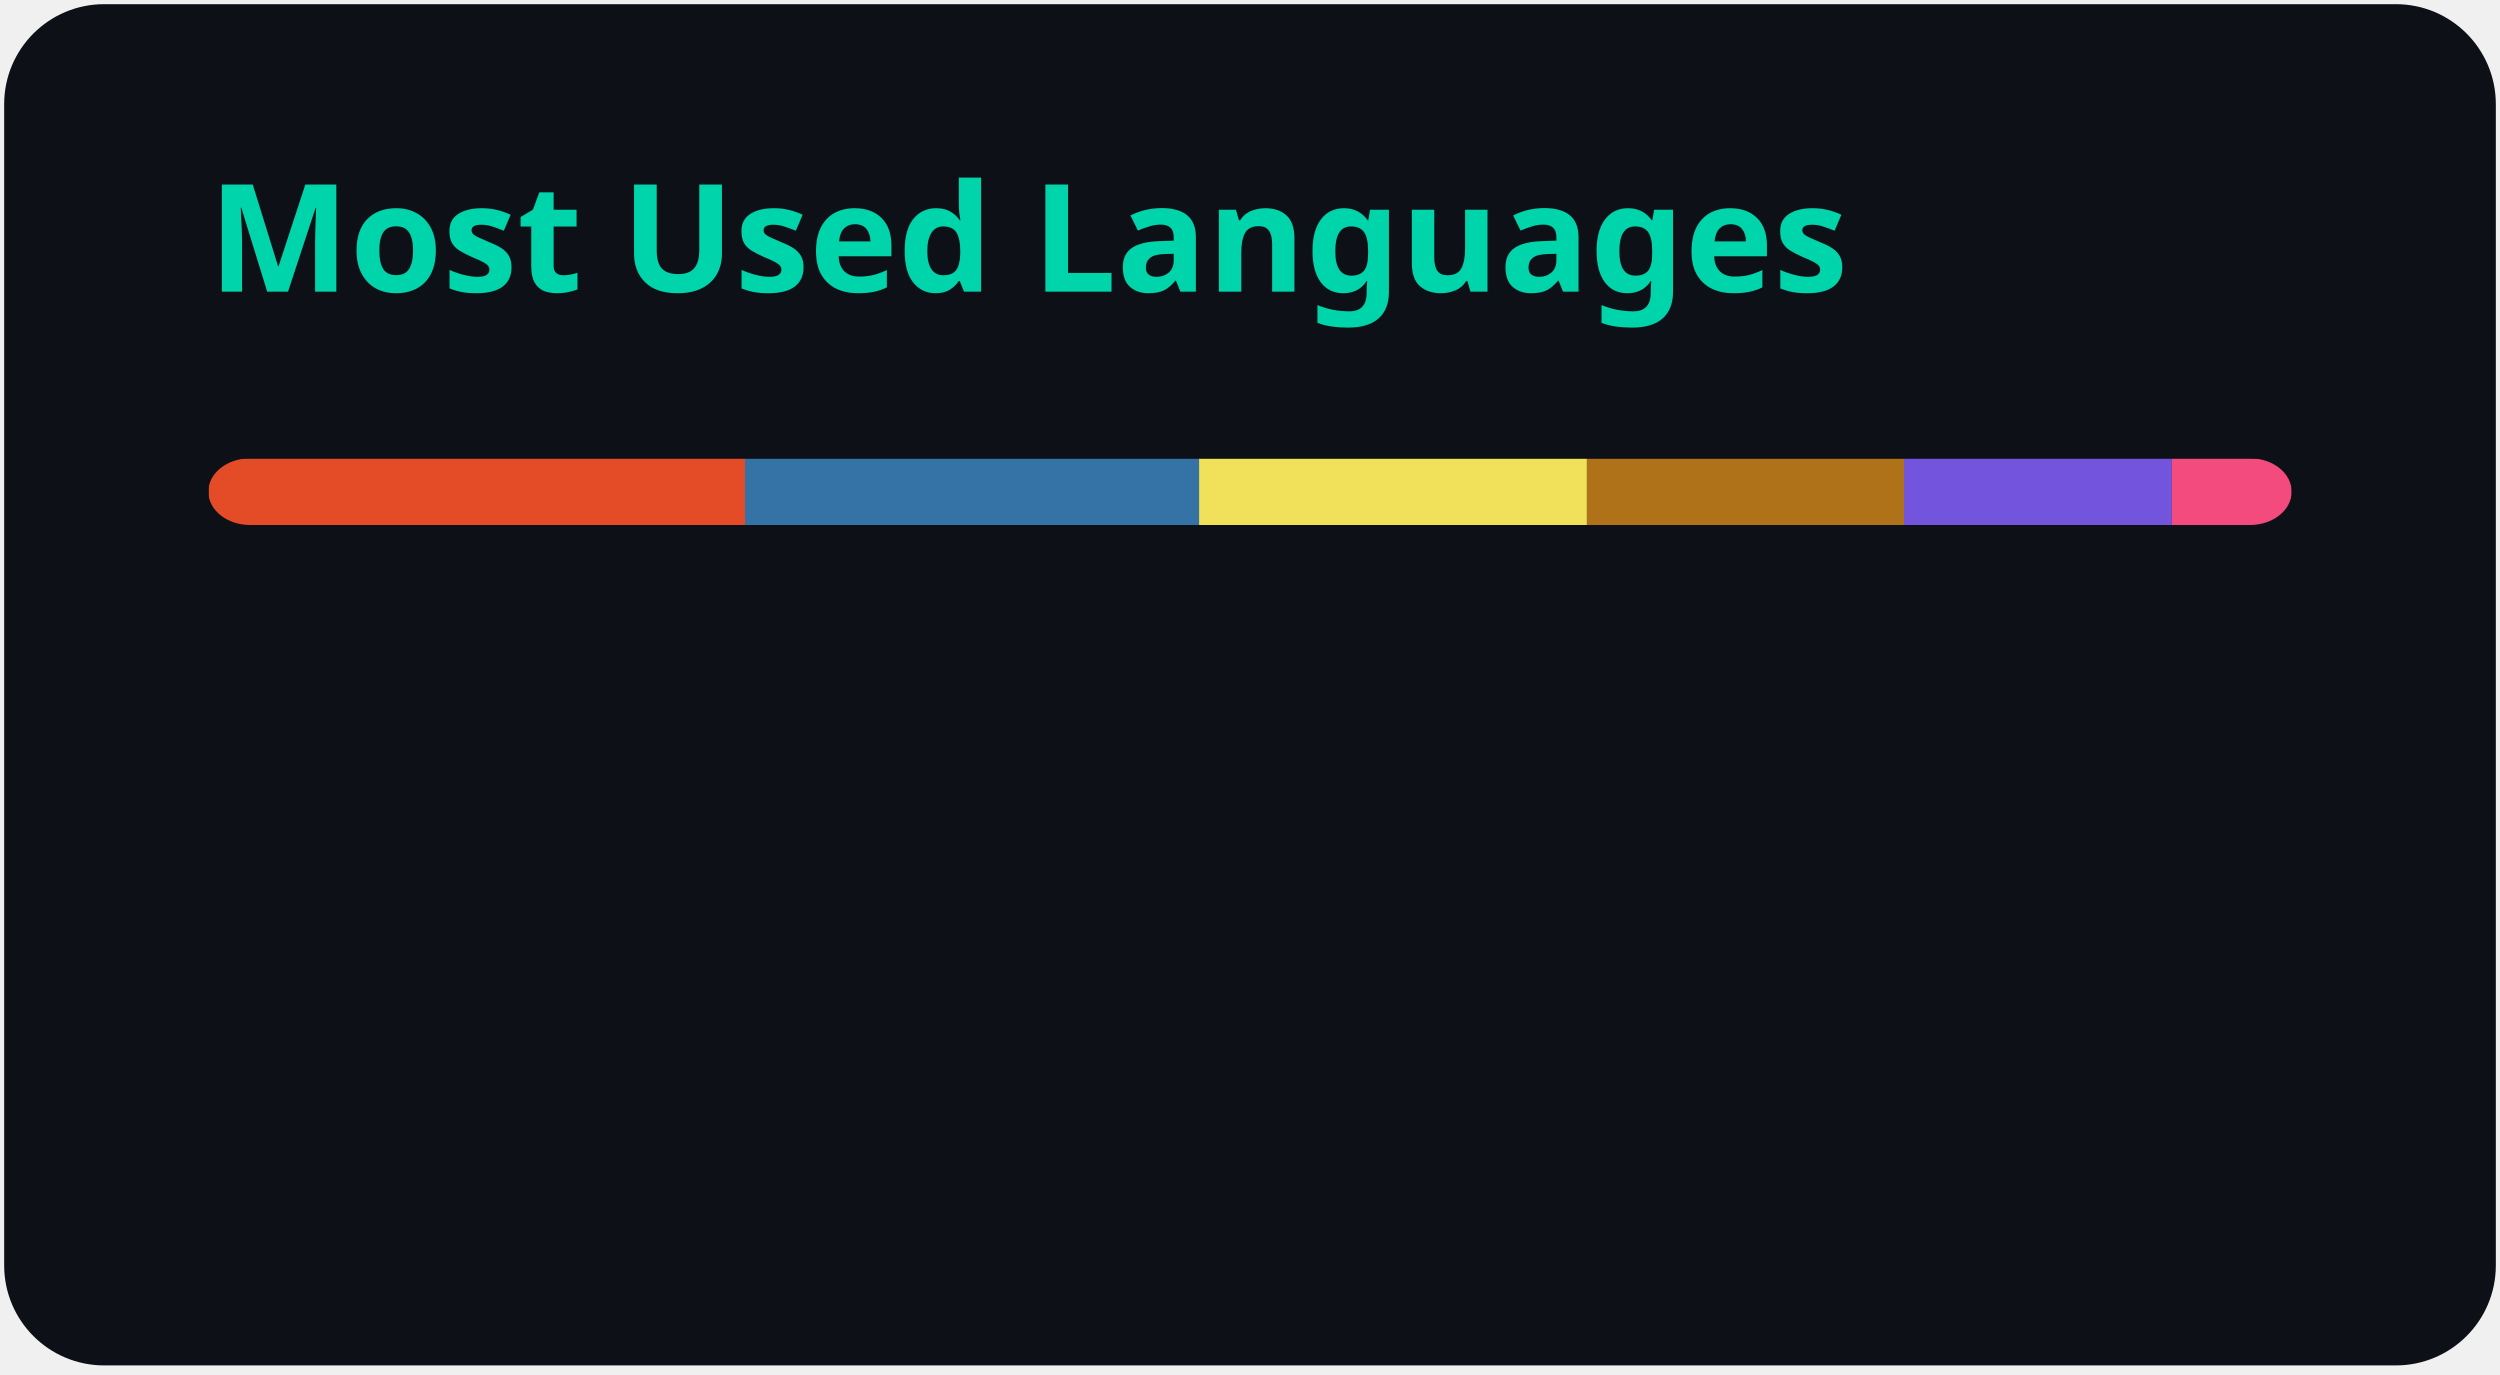
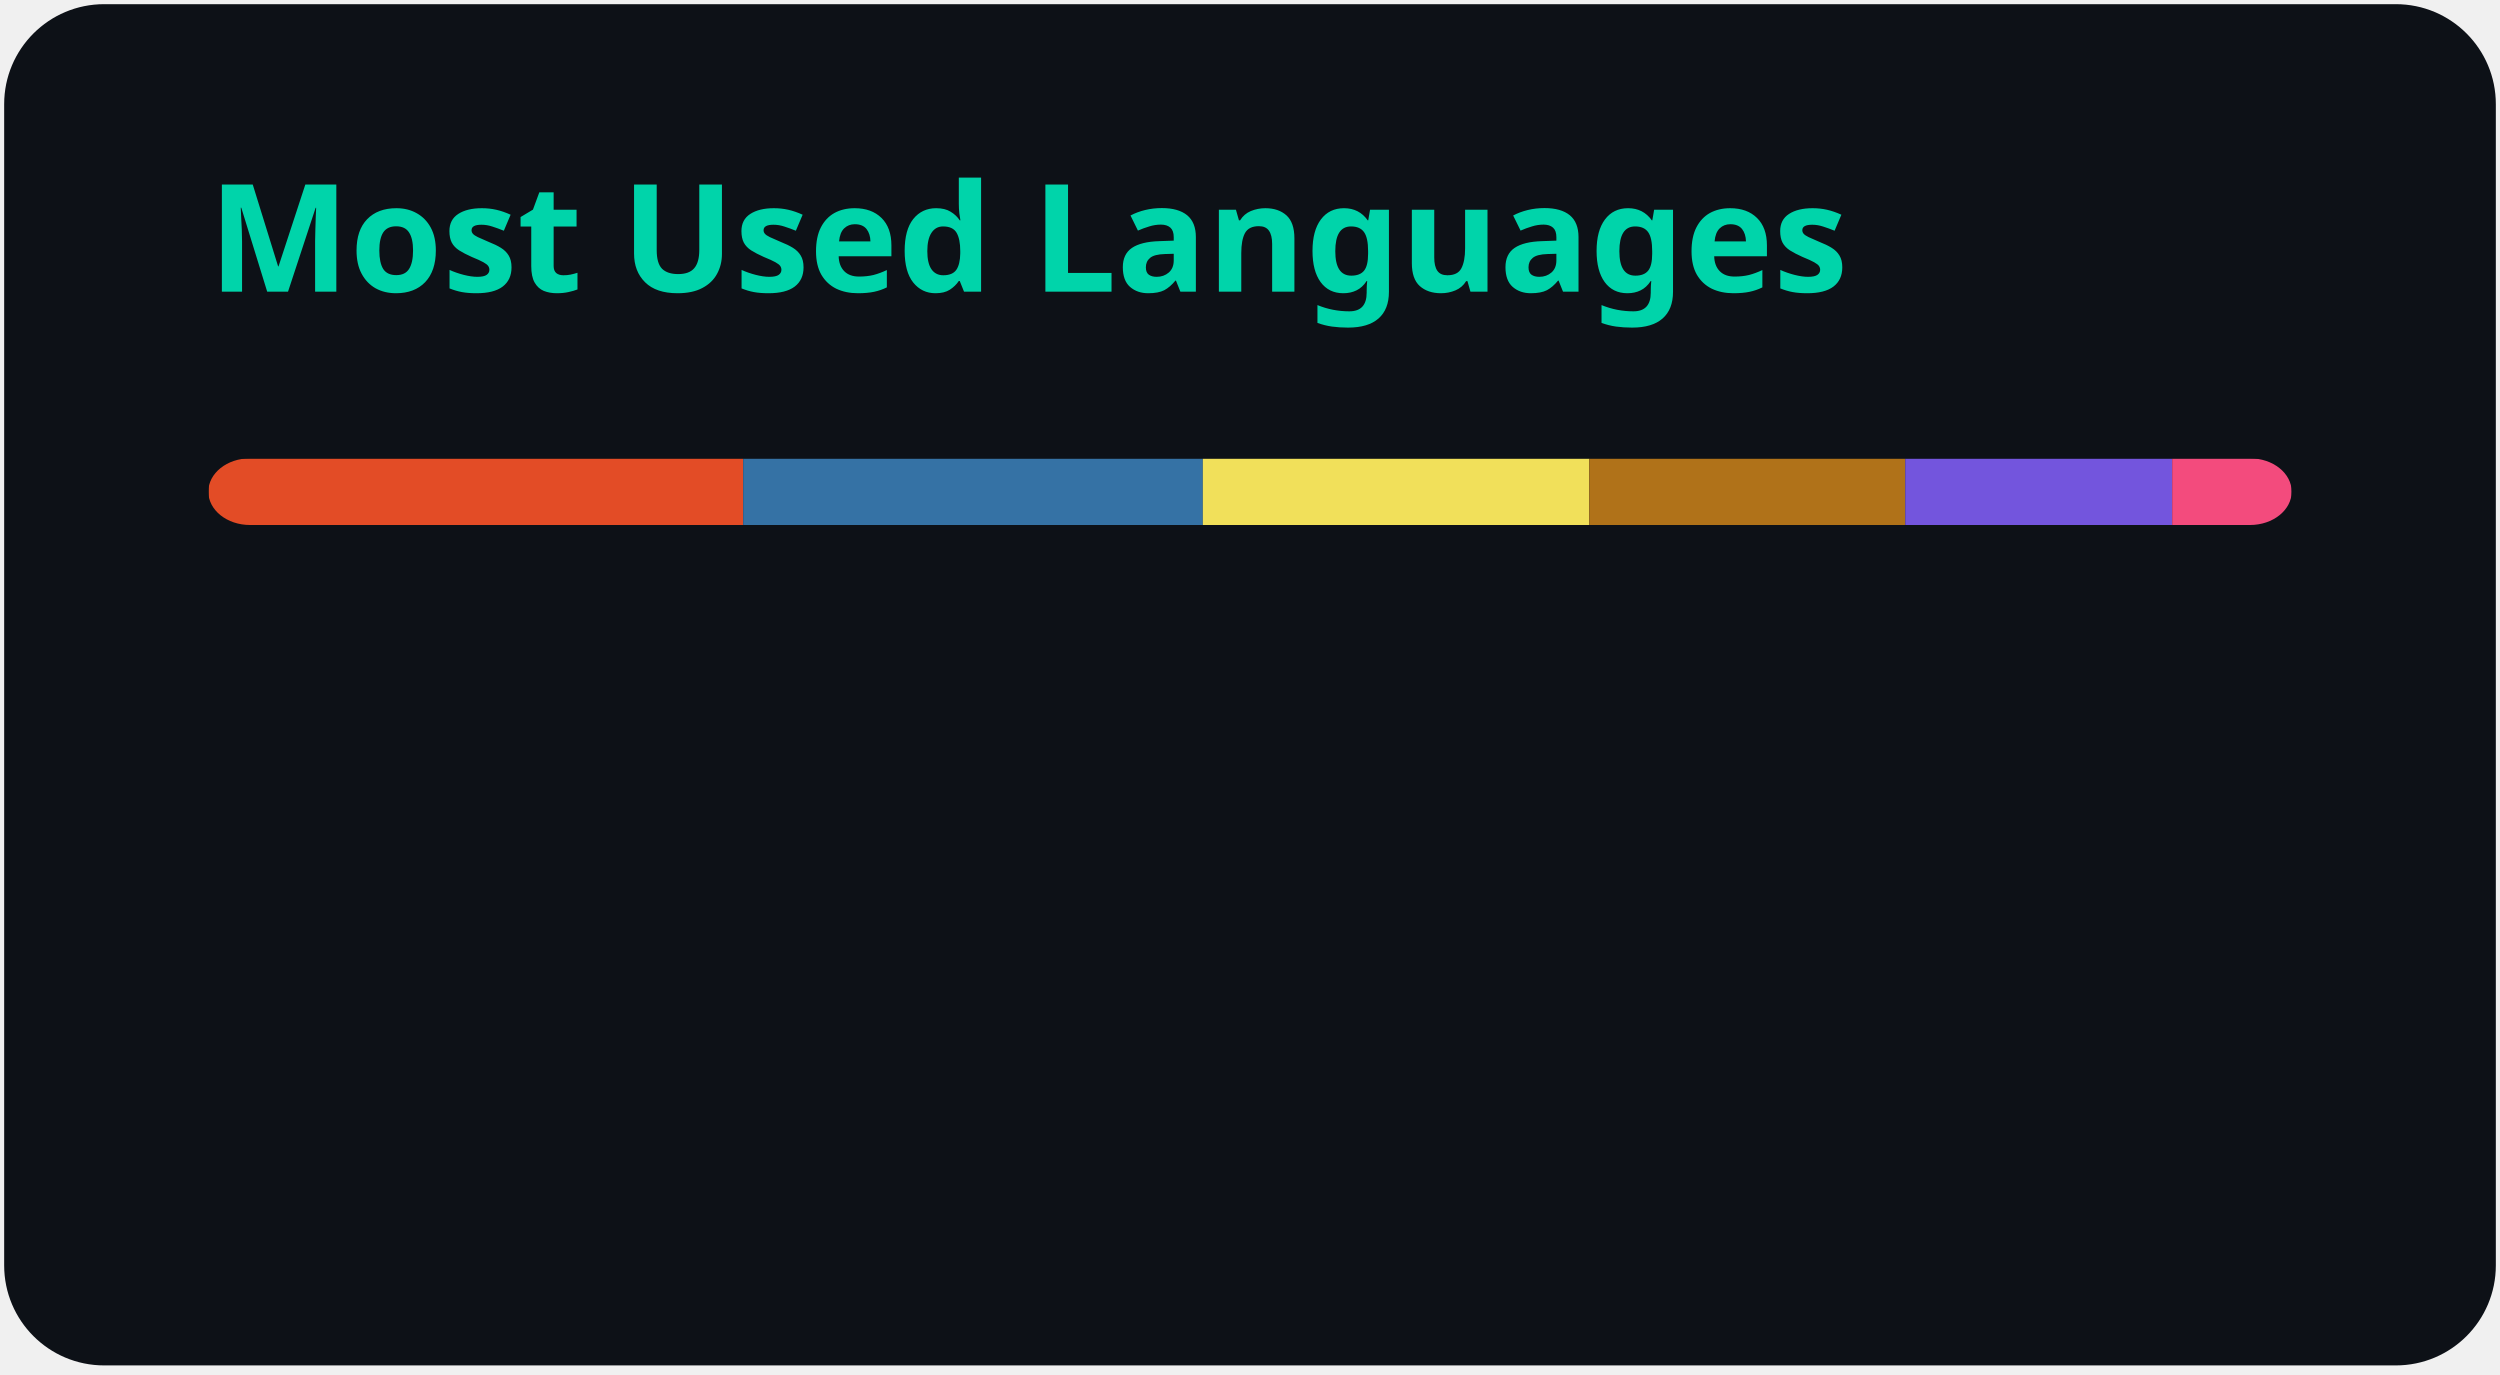
<svg xmlns="http://www.w3.org/2000/svg" width="300" height="165" viewBox="0 0 300 165" fill="none" role="img" aria-labelledby="descId">
  <style>
          .header {
            font: 600 18px 'Segoe UI', Ubuntu, Sans-Serif;
            fill: #00d4aa;
            animation: fadeInAnimation 0.8s ease-in-out forwards;
          }
          @supports(-moz-appearance: auto) {
            /* Selector detects Firefox */
            .header { font-size: 15.5px; }
          }
          
    @keyframes slideInAnimation {
      from {
        width: 0;
      }
      to {
        width: calc(100%-100px);
      }
    }
    @keyframes growWidthAnimation {
      from {
        width: 0;
      }
      to {
        width: 100%;
      }
    }
    .stat {
      font: 600 14px 'Segoe UI', Ubuntu, "Helvetica Neue", Sans-Serif; fill: #c9d1d9;
    }
    @supports(-moz-appearance: auto) {
      /* Selector detects Firefox */
      .stat { font-size:12px; }
    }
    .bold { font-weight: 700 }
    .lang-name {
      font: 400 11px "Segoe UI", Ubuntu, Sans-Serif;
      fill: #c9d1d9;
    }
    .stagger {
      opacity: 0;
      animation: fadeInAnimation 0.3s ease-in-out forwards;
    }
    #rect-mask rect{
      animation: slideInAnimation 1s ease-in-out forwards;
    }
    .lang-progress{
      animation: growWidthAnimation 0.6s ease-in-out forwards;
    }
    

          
      /* Animations */
      @keyframes scaleInAnimation {
        from {
          transform: translate(-5px, 5px) scale(0);
        }
        to {
          transform: translate(-5px, 5px) scale(1);
        }
      }
      @keyframes fadeInAnimation {
        from {
          opacity: 0;
        }
        to {
          opacity: 1;
        }
      }
    
          
        </style>
  <rect data-testid="card-bg" x="0.5" y="0.5" rx="12" height="99%" stroke="#e4e2e2" width="299" fill="#0d1117" stroke-opacity="0" />
  <g data-testid="card-title" transform="translate(25, 35)">
    <g transform="translate(0, 0)">
      <text x="0" y="0" class="header" data-testid="header">Most Used Languages</text>
    </g>
  </g>
  <g data-testid="main-card-body" transform="translate(0, 55)">
    <svg data-testid="lang-items" x="25">
      <mask id="rect-mask">
        <rect x="0" y="0" width="250" height="8" fill="white" rx="5" />
      </mask>
-       <rect mask="url(#rect-mask)" data-testid="lang-progress" x="0" y="0" width="64.4" height="8" fill="#e34c26" />
-       <rect mask="url(#rect-mask)" data-testid="lang-progress" x="64.4" y="0" width="54.49" height="8" fill="#3572A5" />
-       <rect mask="url(#rect-mask)" data-testid="lang-progress" x="118.89" y="0" width="46.54" height="8" fill="#f1e05a" />
-       <rect mask="url(#rect-mask)" data-testid="lang-progress" x="165.43" y="0" width="38.05" height="8" fill="#b07219" />
-       <rect mask="url(#rect-mask)" data-testid="lang-progress" x="203.48" y="0" width="32.14" height="8" fill="#7355dd" />
-       <rect mask="url(#rect-mask)" data-testid="lang-progress" x="235.62" y="0" width="14.38" height="8" fill="#f34b7d" />
+       <rect mask="url(#rect-mask)" data-testid="lang-progress" x="0" y="0" width="64.18" height="8" fill="#e34c26" />
+       <rect mask="url(#rect-mask)" data-testid="lang-progress" x="64.18" y="0" width="55.16" height="8" fill="#3572A5" />
+       <rect mask="url(#rect-mask)" data-testid="lang-progress" x="119.34" y="0" width="46.38" height="8" fill="#f1e05a" />
+       <rect mask="url(#rect-mask)" data-testid="lang-progress" x="165.72" y="0" width="37.91" height="8" fill="#b07219" />
+       <rect mask="url(#rect-mask)" data-testid="lang-progress" x="203.63" y="0" width="32.03" height="8" fill="#7355dd" />
+       <rect mask="url(#rect-mask)" data-testid="lang-progress" x="235.66" y="0" width="14.33" height="8" fill="#f34b7d" />
      <g transform="translate(0, 25)">
        <g transform="translate(0, 0)">
          <g transform="translate(0, 0)">
            <g class="stagger" style="animation-delay: 450ms">
              <circle cx="5" cy="6" r="5" fill="#e34c26" />
              <text data-testid="lang-name" x="15" y="10" class="lang-name">
-         HTML 25.76%
+         HTML 25.67%
      </text>
            </g>
          </g>
          <g transform="translate(0, 25)">
            <g class="stagger" style="animation-delay: 600ms">
              <circle cx="5" cy="6" r="5" fill="#3572A5" />
              <text data-testid="lang-name" x="15" y="10" class="lang-name">
-         Python 21.79%
+         Python 22.07%
      </text>
            </g>
          </g>
          <g transform="translate(0, 50)">
            <g class="stagger" style="animation-delay: 750ms">
              <circle cx="5" cy="6" r="5" fill="#f1e05a" />
              <text data-testid="lang-name" x="15" y="10" class="lang-name">
-         JavaScript 18.62%
+         JavaScript 18.55%
      </text>
            </g>
          </g>
        </g>
        <g transform="translate(150, 0)">
          <g transform="translate(0, 0)">
            <g class="stagger" style="animation-delay: 450ms">
              <circle cx="5" cy="6" r="5" fill="#b07219" />
              <text data-testid="lang-name" x="15" y="10" class="lang-name">
-         Java 15.22%
+         Java 15.17%
      </text>
            </g>
          </g>
          <g transform="translate(0, 25)">
            <g class="stagger" style="animation-delay: 600ms">
              <circle cx="5" cy="6" r="5" fill="#7355dd" />
              <text data-testid="lang-name" x="15" y="10" class="lang-name">
-         C# 12.86%
+         C# 12.81%
      </text>
            </g>
          </g>
          <g transform="translate(0, 50)">
            <g class="stagger" style="animation-delay: 750ms">
              <circle cx="5" cy="6" r="5" fill="#f34b7d" />
              <text data-testid="lang-name" x="15" y="10" class="lang-name">
-         C++ 5.75%
+         C++ 5.73%
      </text>
            </g>
          </g>
        </g>
      </g>
    </svg>
  </g>
</svg>
